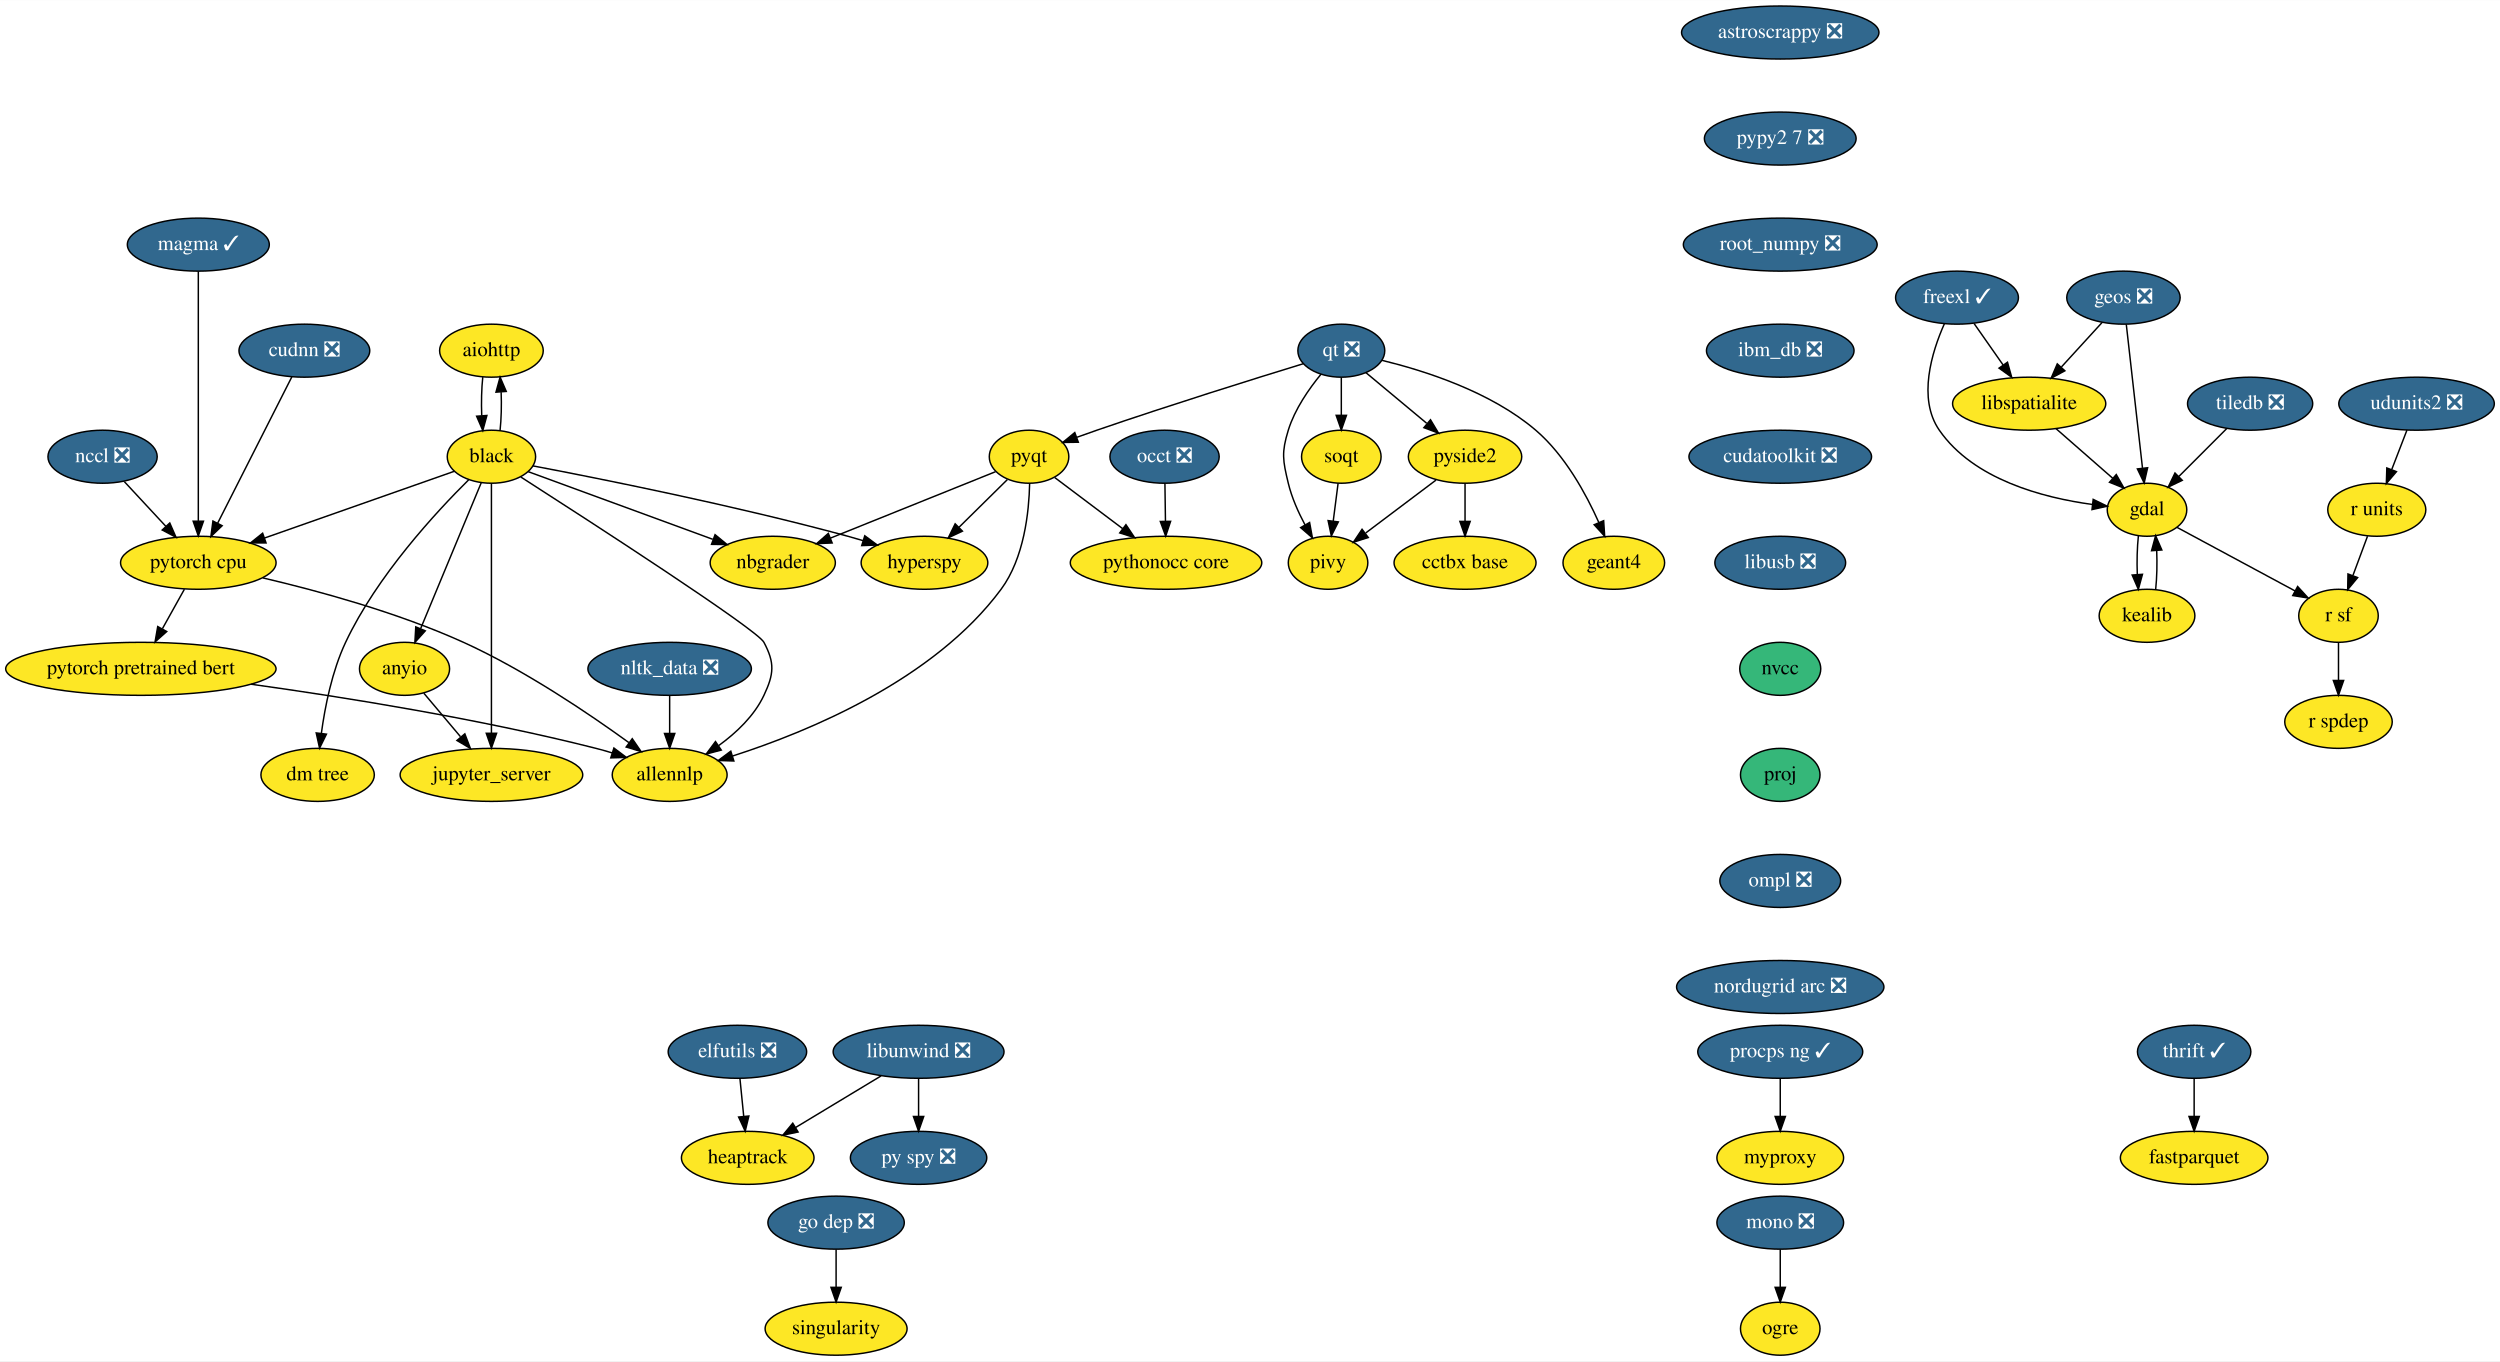
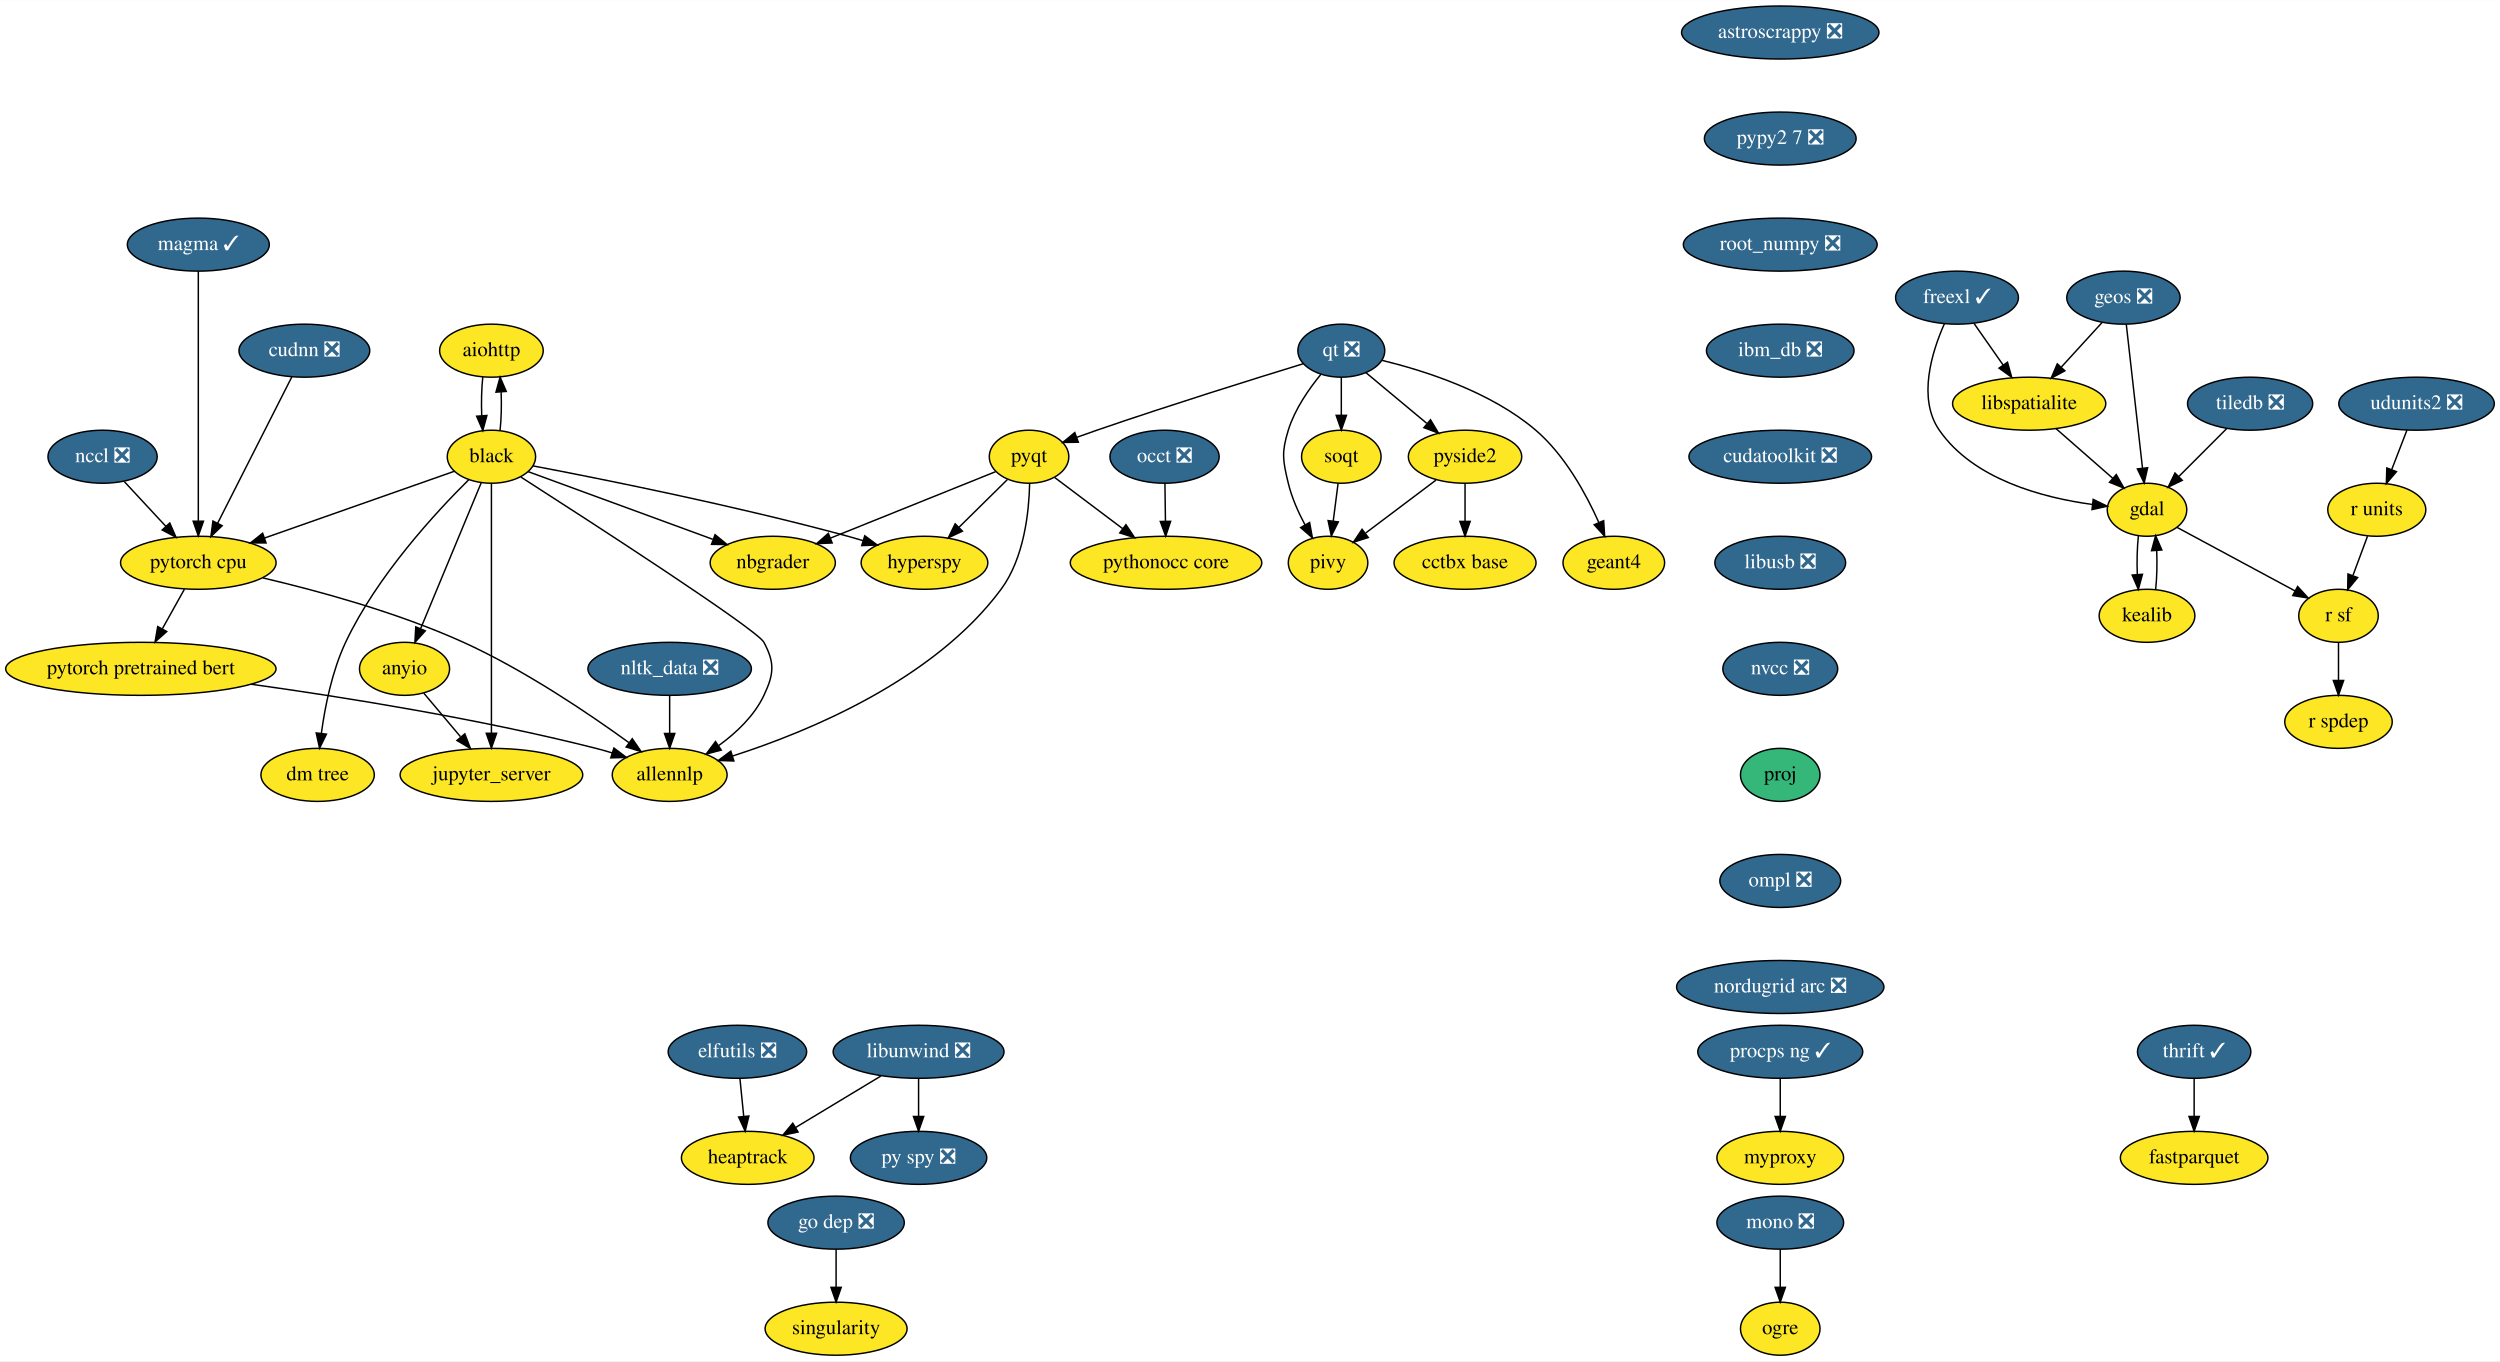
<svg xmlns="http://www.w3.org/2000/svg" xmlns:xlink="http://www.w3.org/1999/xlink" width="1697pt" height="924pt" viewBox="0.00 0.00 1697.29 924.00">
  <g id="graph0" class="graph" transform="scale(1 1) rotate(0) translate(4 920)">
    <polygon fill="white" stroke="transparent" points="-4,4 -4,-920 1693.29,-920 1693.29,4 -4,4" />
    <g id="node1" class="node">
      <g id="a_node1">
        <a xlink:href="https://github.com/conda-forge/aiohttp-feedstock" xlink:title="aiohttp">
          <ellipse fill="#fde725" stroke="black" cx="329.64" cy="-682" rx="35.19" ry="18" />
          <text text-anchor="middle" x="329.64" y="-678.3" font-family="Times,serif" font-size="14.00">aiohttp</text>
        </a>
      </g>
    </g>
    <g id="node2" class="node">
      <g id="a_node2">
        <a xlink:href="https://github.com/conda-forge/black-feedstock" xlink:title="black">
          <ellipse fill="#fde725" stroke="black" cx="329.64" cy="-610" rx="30" ry="18" />
          <text text-anchor="middle" x="329.64" y="-606.3" font-family="Times,serif" font-size="14.00">black</text>
        </a>
      </g>
    </g>
    <g id="edge1" class="edge">
      <path fill="none" stroke="black" d="M323.76,-664.05C322.93,-656.23 322.7,-646.75 323.05,-637.98" />
      <polygon fill="black" stroke="black" points="326.56,-638.01 323.78,-627.79 319.58,-637.51 326.56,-638.01" />
    </g>
    <g id="edge2" class="edge">
      <path fill="none" stroke="black" d="M335.5,-627.79C336.34,-635.59 336.59,-645.07 336.24,-653.85" />
      <polygon fill="black" stroke="black" points="332.73,-653.83 335.52,-664.05 339.71,-654.33 332.73,-653.83" />
    </g>
    <g id="node3" class="node">
      <g id="a_node3">
        <a xlink:href="https://github.com/conda-forge/hyperspy-feedstock" xlink:title="hyperspy">
          <ellipse fill="#fde725" stroke="black" cx="623.64" cy="-538" rx="43" ry="18" />
          <text text-anchor="middle" x="623.64" y="-534.3" font-family="Times,serif" font-size="14.00">hyperspy</text>
        </a>
      </g>
    </g>
    <g id="edge3" class="edge">
      <path fill="none" stroke="black" d="M357.81,-603.78C403.17,-595.17 495.08,-576.84 571.64,-556 575,-555.09 578.46,-554.09 581.92,-553.04" />
      <polygon fill="black" stroke="black" points="583.11,-556.34 591.62,-550.03 581.03,-549.66 583.11,-556.34" />
    </g>
    <g id="node4" class="node">
      <g id="a_node4">
        <a xlink:href="https://github.com/conda-forge/nbgrader-feedstock" xlink:title="nbgrader">
          <ellipse fill="#fde725" stroke="black" cx="520.64" cy="-538" rx="42.49" ry="18" />
          <text text-anchor="middle" x="520.64" y="-534.3" font-family="Times,serif" font-size="14.00">nbgrader</text>
        </a>
      </g>
    </g>
    <g id="edge4" class="edge">
      <path fill="none" stroke="black" d="M354.61,-599.85C386.45,-588.18 441.92,-567.85 479.91,-553.93" />
      <polygon fill="black" stroke="black" points="481.47,-557.08 489.65,-550.36 479.06,-550.51 481.47,-557.08" />
    </g>
    <g id="node5" class="node">
      <g id="a_node5">
        <a xlink:href="https://github.com/conda-forge/allennlp-feedstock" xlink:title="allennlp">
          <ellipse fill="#fde725" stroke="black" cx="450.64" cy="-394" rx="39" ry="18" />
          <text text-anchor="middle" x="450.64" y="-390.3" font-family="Times,serif" font-size="14.00">allennlp</text>
        </a>
      </g>
    </g>
    <g id="edge5" class="edge">
      <path fill="none" stroke="black" d="M349.55,-596.26C396.4,-566.2 510.03,-492.69 514.64,-484 522.15,-469.87 521.45,-462.48 514.64,-448 508.12,-434.13 495.99,-422.65 484.03,-413.96" />
      <polygon fill="black" stroke="black" points="485.68,-410.84 475.44,-408.13 481.75,-416.64 485.68,-410.84" />
    </g>
    <g id="node6" class="node">
      <g id="a_node6">
        <a xlink:href="https://github.com/conda-forge/jupyter_server-feedstock" xlink:title="jupyter_server">
          <ellipse fill="#fde725" stroke="black" cx="329.64" cy="-394" rx="61.99" ry="18" />
          <text text-anchor="middle" x="329.64" y="-390.3" font-family="Times,serif" font-size="14.00">jupyter_server</text>
        </a>
      </g>
    </g>
    <g id="edge6" class="edge">
      <path fill="none" stroke="black" d="M329.64,-591.85C329.64,-554.83 329.64,-467.18 329.64,-422.39" />
      <polygon fill="black" stroke="black" points="333.14,-422.23 329.64,-412.23 326.14,-422.23 333.14,-422.23" />
    </g>
    <g id="node7" class="node">
      <g id="a_node7">
        <a xlink:href="https://github.com/conda-forge/pytorch-cpu-feedstock" xlink:title="pytorch cpu">
          <ellipse fill="#fde725" stroke="black" cx="130.64" cy="-538" rx="52.79" ry="18" />
          <text text-anchor="middle" x="130.64" y="-534.3" font-family="Times,serif" font-size="14.00">pytorch cpu</text>
        </a>
      </g>
    </g>
    <g id="edge7" class="edge">
      <path fill="none" stroke="black" d="M304.44,-600.13C272.07,-588.75 215.33,-568.79 175.51,-554.78" />
      <polygon fill="black" stroke="black" points="176.63,-551.47 166.03,-551.45 174.3,-558.07 176.63,-551.47" />
    </g>
    <g id="node8" class="node">
      <g id="a_node8">
        <a xlink:href="https://github.com/conda-forge/anyio-feedstock" xlink:title="anyio">
          <ellipse fill="#fde725" stroke="black" cx="270.64" cy="-466" rx="30.59" ry="18" />
          <text text-anchor="middle" x="270.64" y="-462.3" font-family="Times,serif" font-size="14.00">anyio</text>
        </a>
      </g>
    </g>
    <g id="edge8" class="edge">
      <path fill="none" stroke="black" d="M322.76,-592.43C312.64,-568.09 293.66,-522.4 281.61,-493.4" />
      <polygon fill="black" stroke="black" points="284.73,-491.79 277.66,-483.9 278.27,-494.48 284.73,-491.79" />
    </g>
    <g id="node9" class="node">
      <g id="a_node9">
        <a xlink:href="https://github.com/conda-forge/dm-tree-feedstock" xlink:title="dm tree">
          <ellipse fill="#fde725" stroke="black" cx="211.64" cy="-394" rx="38.5" ry="18" />
          <text text-anchor="middle" x="211.64" y="-390.3" font-family="Times,serif" font-size="14.00">dm tree</text>
        </a>
      </g>
    </g>
    <g id="edge9" class="edge">
      <path fill="none" stroke="black" d="M314.26,-594.41C292.19,-572.57 251.87,-529.08 230.64,-484 221.41,-464.4 216.62,-440.27 214.16,-422.08" />
      <polygon fill="black" stroke="black" points="217.63,-421.65 212.96,-412.14 210.68,-422.49 217.63,-421.65" />
    </g>
    <g id="edge43" class="edge">
      <path fill="none" stroke="black" d="M174.41,-527.74C211.64,-519.03 266,-504.27 310.64,-484 352.05,-465.19 395.64,-435.72 422.97,-415.9" />
      <polygon fill="black" stroke="black" points="425.25,-418.57 431.25,-409.83 421.11,-412.92 425.25,-418.57" />
    </g>
    <g id="node42" class="node">
      <g id="a_node42">
        <a xlink:href="https://github.com/conda-forge/pytorch-pretrained-bert-feedstock" xlink:title="pytorch pretrained bert">
          <ellipse fill="#fde725" stroke="black" cx="91.64" cy="-466" rx="91.78" ry="18" />
          <text text-anchor="middle" x="91.64" y="-462.3" font-family="Times,serif" font-size="14.00">pytorch pretrained bert</text>
        </a>
      </g>
    </g>
    <g id="edge44" class="edge">
      <path fill="none" stroke="black" d="M121.2,-520.05C116.72,-512.01 111.26,-502.2 106.25,-493.23" />
      <polygon fill="black" stroke="black" points="109.19,-491.31 101.27,-484.28 103.08,-494.71 109.19,-491.31" />
    </g>
    <g id="edge45" class="edge">
      <path fill="none" stroke="black" d="M283.74,-449.46C291.06,-440.78 300.35,-429.75 308.66,-419.89" />
      <polygon fill="black" stroke="black" points="311.58,-421.86 315.35,-411.96 306.22,-417.35 311.58,-421.86" />
    </g>
    <g id="node10" class="node">
      <g id="a_node10">
        <a xlink:href="https://github.com/conda-forge/astroscrappy-feedstock/pull/11" xlink:title="astroscrappy ❎">
          <ellipse fill="#31688e" stroke="black" cx="1204.64" cy="-898" rx="67" ry="18" />
          <text text-anchor="middle" x="1204.64" y="-894.3" font-family="Times,serif" font-size="14.00" fill="white">astroscrappy ❎</text>
        </a>
      </g>
    </g>
    <g id="node11" class="node">
      <g id="a_node11">
        <a xlink:href="https://github.com/conda-forge/pypy2.7-feedstock/pull/3" xlink:title="pypy2 7 ❎">
          <ellipse fill="#31688e" stroke="black" cx="1204.64" cy="-826" rx="51.5" ry="18" />
          <text text-anchor="middle" x="1204.64" y="-822.3" font-family="Times,serif" font-size="14.00" fill="white">pypy2 7 ❎</text>
        </a>
      </g>
    </g>
    <g id="node39" class="node">
      <g id="a_node39">
        <a xlink:href="https://github.com/conda-forge/root_numpy-feedstock/pull/19" xlink:title="root_numpy ❎">
          <ellipse fill="#31688e" stroke="black" cx="1204.64" cy="-754" rx="65.79" ry="18" />
          <text text-anchor="middle" x="1204.64" y="-750.3" font-family="Times,serif" font-size="14.00" fill="white">root_numpy ❎</text>
        </a>
      </g>
    </g>
    <g id="node12" class="node">
      <g id="a_node12">
        <a xlink:href="https://github.com/conda-forge/elfutils-feedstock/pull/20" xlink:title="elfutils ❎">
          <ellipse fill="#31688e" stroke="black" cx="496.64" cy="-206" rx="47" ry="18" />
          <text text-anchor="middle" x="496.64" y="-202.3" font-family="Times,serif" font-size="14.00" fill="white">elfutils ❎</text>
        </a>
      </g>
    </g>
    <g id="node13" class="node">
      <g id="a_node13">
        <a xlink:href="https://github.com/conda-forge/heaptrack-feedstock" xlink:title="heaptrack">
          <ellipse fill="#fde725" stroke="black" cx="503.64" cy="-134" rx="45" ry="18" />
          <text text-anchor="middle" x="503.64" y="-130.3" font-family="Times,serif" font-size="14.00">heaptrack</text>
        </a>
      </g>
    </g>
    <g id="edge11" class="edge">
      <path fill="none" stroke="black" d="M498.37,-187.7C499.14,-179.98 500.07,-170.71 500.93,-162.11" />
      <polygon fill="black" stroke="black" points="504.42,-162.4 501.93,-152.1 497.45,-161.71 504.42,-162.4" />
    </g>
    <g id="node14" class="node">
      <g id="a_node14">
        <a xlink:href="https://github.com/conda-forge/fastparquet-feedstock" xlink:title="fastparquet">
          <ellipse fill="#fde725" stroke="black" cx="1485.64" cy="-134" rx="50.09" ry="18" />
          <text text-anchor="middle" x="1485.64" y="-130.3" font-family="Times,serif" font-size="14.00">fastparquet</text>
        </a>
      </g>
    </g>
    <g id="node15" class="node">
      <g id="a_node15">
        <a xlink:href="https://github.com/conda-forge/freexl-feedstock/pull/23" xlink:title="freexl ✓">
          <ellipse fill="#31688e" stroke="black" cx="1324.64" cy="-718" rx="41.69" ry="18" />
          <text text-anchor="middle" x="1324.64" y="-714.3" font-family="Times,serif" font-size="14.00" fill="white">freexl ✓</text>
        </a>
      </g>
    </g>
    <g id="node16" class="node">
      <g id="a_node16">
        <a xlink:href="https://github.com/conda-forge/gdal-feedstock" xlink:title="gdal">
          <ellipse fill="#fde725" stroke="black" cx="1453.64" cy="-574" rx="27" ry="18" />
          <text text-anchor="middle" x="1453.64" y="-570.3" font-family="Times,serif" font-size="14.00">gdal</text>
        </a>
      </g>
    </g>
    <g id="edge12" class="edge">
      <path fill="none" stroke="black" d="M1316.08,-700.31C1307.56,-681.13 1297.73,-649.53 1312.64,-628 1335.81,-594.53 1382.94,-582.17 1416.31,-577.62" />
      <polygon fill="black" stroke="black" points="1417.1,-581.05 1426.62,-576.4 1416.28,-574.1 1417.1,-581.05" />
    </g>
    <g id="node17" class="node">
      <g id="a_node17">
        <a xlink:href="https://github.com/conda-forge/libspatialite-feedstock" xlink:title="libspatialite">
          <ellipse fill="#fde725" stroke="black" cx="1373.64" cy="-646" rx="52" ry="18" />
          <text text-anchor="middle" x="1373.64" y="-642.3" font-family="Times,serif" font-size="14.00">libspatialite</text>
        </a>
      </g>
    </g>
    <g id="edge13" class="edge">
      <path fill="none" stroke="black" d="M1336.25,-700.41C1342.15,-691.99 1349.43,-681.58 1356,-672.2" />
      <polygon fill="black" stroke="black" points="1358.91,-674.16 1361.77,-663.96 1353.17,-670.14 1358.91,-674.16" />
    </g>
    <g id="node18" class="node">
      <g id="a_node18">
        <a xlink:href="https://github.com/conda-forge/kealib-feedstock" xlink:title="kealib">
          <ellipse fill="#fde725" stroke="black" cx="1453.64" cy="-502" rx="32.5" ry="18" />
          <text text-anchor="middle" x="1453.64" y="-498.3" font-family="Times,serif" font-size="14.00">kealib</text>
        </a>
      </g>
    </g>
    <g id="edge14" class="edge">
      <path fill="none" stroke="black" d="M1447.8,-556.41C1446.94,-548.51 1446.69,-538.85 1447.05,-529.94" />
      <polygon fill="black" stroke="black" points="1450.55,-530.18 1447.76,-519.96 1443.56,-529.68 1450.55,-530.18" />
    </g>
    <g id="node19" class="node">
      <g id="a_node19">
        <a xlink:href="https://github.com/conda-forge/r-sf-feedstock" xlink:title="r sf">
          <ellipse fill="#fde725" stroke="black" cx="1583.64" cy="-502" rx="27" ry="18" />
          <text text-anchor="middle" x="1583.64" y="-498.3" font-family="Times,serif" font-size="14.00">r sf</text>
        </a>
      </g>
    </g>
    <g id="edge15" class="edge">
      <path fill="none" stroke="black" d="M1473.95,-562.06C1495.48,-550.47 1529.69,-532.05 1554.18,-518.86" />
      <polygon fill="black" stroke="black" points="1555.9,-521.91 1563.04,-514.09 1552.58,-515.75 1555.9,-521.91" />
    </g>
    <g id="edge16" class="edge">
      <path fill="none" stroke="black" d="M1391.8,-629.12C1403.22,-619.12 1418.06,-606.13 1430.35,-595.38" />
      <polygon fill="black" stroke="black" points="1432.77,-597.91 1437.99,-588.7 1428.16,-592.65 1432.77,-597.91" />
    </g>
    <g id="edge17" class="edge">
      <path fill="none" stroke="black" d="M1459.52,-519.96C1460.36,-527.83 1460.59,-537.37 1460.22,-546.19" />
      <polygon fill="black" stroke="black" points="1456.72,-546.18 1459.48,-556.41 1463.7,-546.69 1456.72,-546.18" />
    </g>
    <g id="node20" class="node">
      <g id="a_node20">
        <a xlink:href="https://github.com/conda-forge/r-spdep-feedstock" xlink:title="r spdep">
          <ellipse fill="#fde725" stroke="black" cx="1583.64" cy="-430" rx="36.5" ry="18" />
          <text text-anchor="middle" x="1583.64" y="-426.3" font-family="Times,serif" font-size="14.00">r spdep</text>
        </a>
      </g>
    </g>
    <g id="edge18" class="edge">
      <path fill="none" stroke="black" d="M1583.64,-483.7C1583.64,-475.98 1583.64,-466.71 1583.64,-458.11" />
      <polygon fill="black" stroke="black" points="1587.14,-458.1 1583.64,-448.1 1580.14,-458.1 1587.14,-458.1" />
    </g>
    <g id="node21" class="node">
      <g id="a_node21">
        <a xlink:href="https://github.com/conda-forge/geos-feedstock/pull/47" xlink:title="geos ❎">
          <ellipse fill="#31688e" stroke="black" cx="1437.64" cy="-718" rx="38.5" ry="18" />
          <text text-anchor="middle" x="1437.64" y="-714.3" font-family="Times,serif" font-size="14.00" fill="white">geos ❎</text>
        </a>
      </g>
    </g>
    <g id="edge19" class="edge">
      <path fill="none" stroke="black" d="M1439.57,-699.87C1442.3,-675.67 1447.31,-631.21 1450.56,-602.39" />
      <polygon fill="black" stroke="black" points="1454.06,-602.52 1451.71,-592.19 1447.11,-601.73 1454.06,-602.52" />
    </g>
    <g id="edge20" class="edge">
      <path fill="none" stroke="black" d="M1423.12,-701.12C1414.97,-692.2 1404.64,-680.91 1395.53,-670.94" />
      <polygon fill="black" stroke="black" points="1397.88,-668.33 1388.55,-663.31 1392.72,-673.05 1397.88,-668.33" />
    </g>
    <g id="node22" class="node">
      <g id="a_node22">
        <a xlink:href="https://github.com/conda-forge/libunwind-feedstock/pull/14" xlink:title="libunwind ❎">
          <ellipse fill="#31688e" stroke="black" cx="619.64" cy="-206" rx="58" ry="18" />
          <text text-anchor="middle" x="619.64" y="-202.3" font-family="Times,serif" font-size="14.00" fill="white">libunwind ❎</text>
        </a>
      </g>
    </g>
    <g id="edge21" class="edge">
      <path fill="none" stroke="black" d="M594.19,-189.64C577.11,-179.33 554.46,-165.67 536.09,-154.58" />
      <polygon fill="black" stroke="black" points="537.83,-151.54 527.46,-149.37 534.21,-157.53 537.83,-151.54" />
    </g>
    <g id="node23" class="node">
      <g id="a_node23">
        <a xlink:href="https://github.com/conda-forge/py-spy-feedstock/pull/11" xlink:title="py spy ❎">
          <ellipse fill="#31688e" stroke="black" cx="619.64" cy="-134" rx="46.29" ry="18" />
          <text text-anchor="middle" x="619.64" y="-130.3" font-family="Times,serif" font-size="14.00" fill="white">py spy ❎</text>
        </a>
      </g>
    </g>
    <g id="edge22" class="edge">
      <path fill="none" stroke="black" d="M619.64,-187.7C619.64,-179.98 619.64,-170.71 619.64,-162.11" />
      <polygon fill="black" stroke="black" points="623.14,-162.1 619.64,-152.1 616.14,-162.1 623.14,-162.1" />
    </g>
    <g id="node24" class="node">
      <g id="a_node24">
        <a xlink:href="https://github.com/conda-forge/mono-feedstock/pull/18" xlink:title="mono ❎">
          <ellipse fill="#31688e" stroke="black" cx="1204.64" cy="-90" rx="43" ry="18" />
          <text text-anchor="middle" x="1204.64" y="-86.3" font-family="Times,serif" font-size="14.00" fill="white">mono ❎</text>
        </a>
      </g>
    </g>
    <g id="node25" class="node">
      <g id="a_node25">
        <a xlink:href="https://github.com/conda-forge/ogre-feedstock" xlink:title="ogre">
          <ellipse fill="#fde725" stroke="black" cx="1204.64" cy="-18" rx="27" ry="18" />
          <text text-anchor="middle" x="1204.64" y="-14.3" font-family="Times,serif" font-size="14.00">ogre</text>
        </a>
      </g>
    </g>
    <g id="edge23" class="edge">
      <path fill="none" stroke="black" d="M1204.64,-71.7C1204.64,-63.98 1204.64,-54.71 1204.64,-46.11" />
      <polygon fill="black" stroke="black" points="1208.14,-46.1 1204.64,-36.1 1201.14,-46.1 1208.14,-46.1" />
    </g>
    <g id="node26" class="node">
      <g id="a_node26">
        <a xlink:href="https://github.com/conda-forge/nltk_data-feedstock/pull/5" xlink:title="nltk_data ❎">
          <ellipse fill="#31688e" stroke="black" cx="450.64" cy="-466" rx="55.49" ry="18" />
          <text text-anchor="middle" x="450.64" y="-462.3" font-family="Times,serif" font-size="14.00" fill="white">nltk_data ❎</text>
        </a>
      </g>
    </g>
    <g id="edge24" class="edge">
      <path fill="none" stroke="black" d="M450.64,-447.7C450.64,-439.98 450.64,-430.71 450.64,-422.11" />
      <polygon fill="black" stroke="black" points="454.14,-422.1 450.64,-412.1 447.14,-422.1 454.14,-422.1" />
    </g>
    <g id="node27" class="node">
      <g id="a_node27">
        <a xlink:href="https://github.com/conda-forge/pyqt-feedstock" xlink:title="pyqt">
          <ellipse fill="#fde725" stroke="black" cx="694.64" cy="-610" rx="27" ry="18" />
          <text text-anchor="middle" x="694.64" y="-606.3" font-family="Times,serif" font-size="14.00">pyqt</text>
        </a>
      </g>
    </g>
    <g id="edge25" class="edge">
      <path fill="none" stroke="black" d="M679.93,-594.5C670.43,-585.13 657.85,-572.73 647,-562.03" />
      <polygon fill="black" stroke="black" points="649.4,-559.48 639.82,-554.95 644.48,-564.46 649.4,-559.48" />
    </g>
    <g id="edge26" class="edge">
      <path fill="none" stroke="black" d="M671.89,-599.85C643.43,-588.4 594.25,-568.61 559.71,-554.72" />
      <polygon fill="black" stroke="black" points="560.97,-551.45 550.39,-550.97 558.36,-557.95 560.97,-551.45" />
    </g>
    <g id="edge27" class="edge">
      <path fill="none" stroke="black" d="M695.04,-591.9C694.64,-572.62 691.34,-541.21 675.64,-520 630.17,-458.54 544.98,-423.4 493.47,-406.85" />
      <polygon fill="black" stroke="black" points="494.23,-403.42 483.64,-403.78 492.14,-410.1 494.23,-403.42" />
    </g>
    <g id="node28" class="node">
      <g id="a_node28">
        <a xlink:href="https://github.com/conda-forge/pythonocc-core-feedstock" xlink:title="pythonocc core">
          <ellipse fill="#fde725" stroke="black" cx="787.64" cy="-538" rx="65" ry="18" />
          <text text-anchor="middle" x="787.64" y="-534.3" font-family="Times,serif" font-size="14.00">pythonocc core</text>
        </a>
      </g>
    </g>
    <g id="edge28" class="edge">
      <path fill="none" stroke="black" d="M712.13,-595.83C725.1,-586.08 743.07,-572.55 758.23,-561.14" />
      <polygon fill="black" stroke="black" points="760.42,-563.87 766.31,-555.06 756.21,-558.27 760.42,-563.87" />
    </g>
    <g id="node29" class="node">
      <g id="a_node29">
        <a xlink:href="https://github.com/conda-forge/qt-feedstock/pull/168" xlink:title="qt ❎">
          <ellipse fill="#31688e" stroke="black" cx="906.64" cy="-682" rx="29.5" ry="18" />
          <text text-anchor="middle" x="906.64" y="-678.3" font-family="Times,serif" font-size="14.00" fill="white">qt ❎</text>
        </a>
      </g>
    </g>
    <g id="edge29" class="edge">
      <path fill="none" stroke="black" d="M880.93,-673.18C848.2,-663.14 789.99,-644.99 740.64,-628 736.27,-626.49 731.68,-624.86 727.16,-623.22" />
      <polygon fill="black" stroke="black" points="728.09,-619.84 717.5,-619.68 725.68,-626.41 728.09,-619.84" />
    </g>
    <g id="node30" class="node">
      <g id="a_node30">
        <a xlink:href="https://github.com/conda-forge/pivy-feedstock" xlink:title="pivy">
          <ellipse fill="#fde725" stroke="black" cx="897.64" cy="-538" rx="27" ry="18" />
          <text text-anchor="middle" x="897.64" y="-534.3" font-family="Times,serif" font-size="14.00">pivy</text>
        </a>
      </g>
    </g>
    <g id="edge30" class="edge">
      <path fill="none" stroke="black" d="M892.89,-666.07C884.68,-656.1 875.02,-642.25 870.64,-628 865.94,-612.71 866.91,-607.56 870.64,-592 872.98,-582.27 877.42,-572.3 882.03,-563.68" />
      <polygon fill="black" stroke="black" points="885.11,-565.35 887.01,-554.93 879.02,-561.89 885.11,-565.35" />
    </g>
    <g id="node31" class="node">
      <g id="a_node31">
        <a xlink:href="https://github.com/conda-forge/pyside2-feedstock" xlink:title="pyside2">
          <ellipse fill="#fde725" stroke="black" cx="990.64" cy="-610" rx="38.5" ry="18" />
          <text text-anchor="middle" x="990.64" y="-606.3" font-family="Times,serif" font-size="14.00">pyside2</text>
        </a>
      </g>
    </g>
    <g id="edge31" class="edge">
      <path fill="none" stroke="black" d="M923.24,-667.17C935.04,-657.34 951.12,-643.93 964.62,-632.69" />
      <polygon fill="black" stroke="black" points="967.19,-635.1 972.63,-626.01 962.7,-629.73 967.19,-635.1" />
    </g>
    <g id="node32" class="node">
      <g id="a_node32">
        <a xlink:href="https://github.com/conda-forge/soqt-feedstock" xlink:title="soqt">
          <ellipse fill="#fde725" stroke="black" cx="906.64" cy="-610" rx="27" ry="18" />
          <text text-anchor="middle" x="906.64" y="-606.3" font-family="Times,serif" font-size="14.00">soqt</text>
        </a>
      </g>
    </g>
    <g id="edge32" class="edge">
      <path fill="none" stroke="black" d="M906.64,-663.7C906.64,-655.98 906.64,-646.71 906.64,-638.11" />
      <polygon fill="black" stroke="black" points="910.14,-638.1 906.64,-628.1 903.14,-638.1 910.14,-638.1" />
    </g>
    <g id="node33" class="node">
      <g id="a_node33">
        <a xlink:href="https://github.com/conda-forge/geant4-feedstock" xlink:title="geant4">
          <ellipse fill="#fde725" stroke="black" cx="1091.64" cy="-538" rx="34.5" ry="18" />
          <text text-anchor="middle" x="1091.64" y="-534.3" font-family="Times,serif" font-size="14.00">geant4</text>
        </a>
      </g>
    </g>
    <g id="edge33" class="edge">
      <path fill="none" stroke="black" d="M934.14,-675.46C962.91,-668.5 1008.06,-654.17 1038.64,-628 1058.4,-611.1 1072.74,-584.9 1081.49,-565.3" />
      <polygon fill="black" stroke="black" points="1084.75,-566.58 1085.44,-556 1078.31,-563.84 1084.75,-566.58" />
    </g>
    <g id="edge34" class="edge">
      <path fill="none" stroke="black" d="M970.92,-594.15C957.01,-583.69 938.26,-569.57 923.21,-558.24" />
      <polygon fill="black" stroke="black" points="924.93,-555.16 914.84,-551.94 920.72,-560.75 924.93,-555.16" />
    </g>
    <g id="node34" class="node">
      <g id="a_node34">
        <a xlink:href="https://github.com/conda-forge/cctbx-base-feedstock" xlink:title="cctbx base">
          <ellipse fill="#fde725" stroke="black" cx="990.64" cy="-538" rx="48.19" ry="18" />
          <text text-anchor="middle" x="990.64" y="-534.3" font-family="Times,serif" font-size="14.00">cctbx base</text>
        </a>
      </g>
    </g>
    <g id="edge35" class="edge">
      <path fill="none" stroke="black" d="M990.64,-591.7C990.64,-583.98 990.64,-574.71 990.64,-566.11" />
      <polygon fill="black" stroke="black" points="994.14,-566.1 990.64,-556.1 987.14,-566.1 994.14,-566.1" />
    </g>
    <g id="edge36" class="edge">
      <path fill="none" stroke="black" d="M904.46,-592.05C903.47,-584.35 902.27,-575.03 901.16,-566.36" />
      <polygon fill="black" stroke="black" points="904.61,-565.75 899.86,-556.28 897.67,-566.64 904.61,-565.75" />
    </g>
    <g id="node35" class="node">
      <g id="a_node35">
        <a xlink:href="https://github.com/conda-forge/r-units-feedstock" xlink:title="r units">
          <ellipse fill="#fde725" stroke="black" cx="1609.64" cy="-574" rx="33.29" ry="18" />
          <text text-anchor="middle" x="1609.64" y="-570.3" font-family="Times,serif" font-size="14.00">r units</text>
        </a>
      </g>
    </g>
    <g id="edge37" class="edge">
      <path fill="none" stroke="black" d="M1603.35,-556.05C1600.38,-548.06 1596.76,-538.33 1593.45,-529.4" />
      <polygon fill="black" stroke="black" points="1596.64,-527.94 1589.88,-519.79 1590.08,-530.38 1596.64,-527.94" />
    </g>
    <g id="node36" class="node">
      <g id="a_node36">
        <a xlink:href="https://github.com/conda-forge/singularity-feedstock" xlink:title="singularity">
          <ellipse fill="#fde725" stroke="black" cx="563.64" cy="-18" rx="48.19" ry="18" />
          <text text-anchor="middle" x="563.64" y="-14.3" font-family="Times,serif" font-size="14.00">singularity</text>
        </a>
      </g>
    </g>
    <g id="node37" class="node">
      <g id="a_node37">
        <a xlink:href="https://github.com/conda-forge/thrift-feedstock/pull/17" xlink:title="thrift ✓">
          <ellipse fill="#31688e" stroke="black" cx="1485.64" cy="-206" rx="38.5" ry="18" />
          <text text-anchor="middle" x="1485.64" y="-202.3" font-family="Times,serif" font-size="14.00" fill="white">thrift ✓</text>
        </a>
      </g>
    </g>
    <g id="edge38" class="edge">
      <path fill="none" stroke="black" d="M1485.64,-187.7C1485.64,-179.98 1485.64,-170.71 1485.64,-162.11" />
      <polygon fill="black" stroke="black" points="1489.14,-162.1 1485.64,-152.1 1482.14,-162.1 1489.14,-162.1" />
    </g>
    <g id="node38" class="node">
      <g id="a_node38">
        <a xlink:href="https://github.com/conda-forge/udunits2-feedstock/pull/39" xlink:title="udunits2 ❎">
          <ellipse fill="#31688e" stroke="black" cx="1636.64" cy="-646" rx="52.79" ry="18" />
          <text text-anchor="middle" x="1636.64" y="-642.3" font-family="Times,serif" font-size="14.00" fill="white">udunits2 ❎</text>
        </a>
      </g>
    </g>
    <g id="edge39" class="edge">
      <path fill="none" stroke="black" d="M1630.11,-628.05C1627.02,-620.06 1623.27,-610.33 1619.82,-601.4" />
      <polygon fill="black" stroke="black" points="1622.98,-599.86 1616.12,-591.79 1616.45,-602.38 1622.98,-599.86" />
    </g>
    <g id="node43" class="node">
      <g id="a_node43">
        <a xlink:href="https://github.com/conda-forge/ibm_db-feedstock/pull/10" xlink:title="ibm_db ❎">
          <ellipse fill="#31688e" stroke="black" cx="1204.64" cy="-682" rx="50.09" ry="18" />
          <text text-anchor="middle" x="1204.64" y="-678.3" font-family="Times,serif" font-size="14.00" fill="white">ibm_db ❎</text>
        </a>
      </g>
    </g>
    <g id="node40" class="node">
      <g id="a_node40">
        <a xlink:href="https://github.com/conda-forge/tiledb-feedstock/pull/95" xlink:title="tiledb ❎">
          <ellipse fill="#31688e" stroke="black" cx="1523.64" cy="-646" rx="42.49" ry="18" />
          <text text-anchor="middle" x="1523.64" y="-642.3" font-family="Times,serif" font-size="14.00" fill="white">tiledb ❎</text>
        </a>
      </g>
    </g>
    <g id="edge41" class="edge">
      <path fill="none" stroke="black" d="M1507.76,-629.12C1498.15,-619.51 1485.77,-607.13 1475.28,-596.63" />
      <polygon fill="black" stroke="black" points="1477.58,-593.99 1468.03,-589.39 1472.63,-598.94 1477.58,-593.99" />
    </g>
    <g id="node41" class="node">
      <g id="a_node41">
        <a xlink:href="https://github.com/conda-forge/occt-feedstock/pull/59" xlink:title="occt ❎">
          <ellipse fill="#31688e" stroke="black" cx="786.64" cy="-610" rx="37.09" ry="18" />
          <text text-anchor="middle" x="786.64" y="-606.3" font-family="Times,serif" font-size="14.00" fill="white">occt ❎</text>
        </a>
      </g>
    </g>
    <g id="edge42" class="edge">
      <path fill="none" stroke="black" d="M786.89,-591.7C787,-583.98 787.13,-574.71 787.25,-566.11" />
      <polygon fill="black" stroke="black" points="790.75,-566.15 787.4,-556.1 783.75,-566.05 790.75,-566.15" />
    </g>
    <g id="edge47" class="edge">
      <path fill="none" stroke="black" d="M166.32,-455.56C229.33,-446.8 321.64,-432.07 400.64,-412 404.23,-411.09 407.93,-410.04 411.62,-408.92" />
      <polygon fill="black" stroke="black" points="412.8,-412.22 421.26,-405.85 410.67,-405.55 412.8,-412.22" />
    </g>
    <g id="node47" class="node">
      <g id="a_node47">
        <a xlink:href="https://github.com/conda-forge/cudatoolkit-feedstock/pull/4" xlink:title="cudatoolkit ❎">
          <ellipse fill="#31688e" stroke="black" cx="1204.64" cy="-610" rx="61.99" ry="18" />
          <text text-anchor="middle" x="1204.64" y="-606.3" font-family="Times,serif" font-size="14.00" fill="white">cudatoolkit ❎</text>
        </a>
      </g>
    </g>
    <g id="node44" class="node">
      <g id="a_node44">
        <a xlink:href="https://github.com/conda-forge/go-dep-feedstock/pull/12" xlink:title="go dep ❎">
          <ellipse fill="#31688e" stroke="black" cx="563.64" cy="-90" rx="46.29" ry="18" />
          <text text-anchor="middle" x="563.64" y="-86.3" font-family="Times,serif" font-size="14.00" fill="white">go dep ❎</text>
        </a>
      </g>
    </g>
    <g id="edge48" class="edge">
      <path fill="none" stroke="black" d="M563.64,-71.7C563.64,-63.98 563.64,-54.71 563.64,-46.11" />
      <polygon fill="black" stroke="black" points="567.14,-46.1 563.64,-36.1 560.14,-46.1 567.14,-46.1" />
    </g>
    <g id="node45" class="node">
      <g id="a_node45">
        <a xlink:href="https://github.com/conda-forge/procps-ng-feedstock/pull/3" xlink:title="procps ng ✓">
          <ellipse fill="#31688e" stroke="black" cx="1204.64" cy="-206" rx="56" ry="18" />
          <text text-anchor="middle" x="1204.64" y="-202.3" font-family="Times,serif" font-size="14.00" fill="white">procps ng ✓</text>
        </a>
      </g>
    </g>
    <g id="node46" class="node">
      <g id="a_node46">
        <a xlink:href="https://github.com/conda-forge/myproxy-feedstock" xlink:title="myproxy">
          <ellipse fill="#fde725" stroke="black" cx="1204.64" cy="-134" rx="43" ry="18" />
          <text text-anchor="middle" x="1204.64" y="-130.3" font-family="Times,serif" font-size="14.00">myproxy</text>
        </a>
      </g>
    </g>
    <g id="edge49" class="edge">
      <path fill="none" stroke="black" d="M1204.64,-187.7C1204.64,-179.98 1204.64,-170.71 1204.64,-162.11" />
      <polygon fill="black" stroke="black" points="1208.14,-162.1 1204.64,-152.1 1201.14,-162.1 1208.14,-162.1" />
    </g>
    <g id="node48" class="node">
      <g id="a_node48">
        <a xlink:href="https://github.com/conda-forge/libusb-feedstock/pull/8" xlink:title="libusb ❎">
          <ellipse fill="#31688e" stroke="black" cx="1204.64" cy="-538" rx="44.39" ry="18" />
          <text text-anchor="middle" x="1204.64" y="-534.3" font-family="Times,serif" font-size="14.00" fill="white">libusb ❎</text>
        </a>
      </g>
    </g>
    <g id="node49" class="node">
      <g id="a_node49">
-         <a xlink:href="https://github.com/conda-forge/nvcc-feedstock" xlink:title="nvcc">
-           <ellipse fill="#35b779" stroke="black" cx="1204.64" cy="-466" rx="27.5" ry="18" />
-           <text text-anchor="middle" x="1204.64" y="-462.3" font-family="Times,serif" font-size="14.00">nvcc</text>
+         <a xlink:href="https://github.com/conda-forge/nvcc-feedstock/pull/62" xlink:title="nvcc ❎">
+           <ellipse fill="#31688e" stroke="black" cx="1204.64" cy="-466" rx="39" ry="18" />
+           <text text-anchor="middle" x="1204.64" y="-462.3" font-family="Times,serif" font-size="14.00" fill="white">nvcc ❎</text>
        </a>
      </g>
    </g>
    <g id="node50" class="node">
      <g id="a_node50">
        <a xlink:href="https://github.com/conda-forge/proj-feedstock" xlink:title="proj">
          <ellipse fill="#35b779" stroke="black" cx="1204.64" cy="-394" rx="27" ry="18" />
          <text text-anchor="middle" x="1204.64" y="-390.3" font-family="Times,serif" font-size="14.00">proj</text>
        </a>
      </g>
    </g>
    <g id="node51" class="node">
      <g id="a_node51">
        <a xlink:href="https://github.com/conda-forge/ompl-feedstock/pull/8" xlink:title="ompl ❎">
          <ellipse fill="#31688e" stroke="black" cx="1204.64" cy="-322" rx="41" ry="18" />
          <text text-anchor="middle" x="1204.64" y="-318.3" font-family="Times,serif" font-size="14.00" fill="white">ompl ❎</text>
        </a>
      </g>
    </g>
    <g id="node54" class="node">
      <g id="a_node54">
        <a xlink:href="https://github.com/conda-forge/nordugrid-arc-feedstock/pull/14" xlink:title="nordugrid arc ❎">
          <ellipse fill="#31688e" stroke="black" cx="1204.64" cy="-250" rx="70.39" ry="18" />
          <text text-anchor="middle" x="1204.64" y="-246.3" font-family="Times,serif" font-size="14.00" fill="white">nordugrid arc ❎</text>
        </a>
      </g>
    </g>
    <g id="node52" class="node">
      <g id="a_node52">
        <a xlink:href="https://github.com/conda-forge/nccl-feedstock/pull/29" xlink:title="nccl ❎">
          <ellipse fill="#31688e" stroke="black" cx="65.64" cy="-610" rx="37.09" ry="18" />
          <text text-anchor="middle" x="65.64" y="-606.3" font-family="Times,serif" font-size="14.00" fill="white">nccl ❎</text>
        </a>
      </g>
    </g>
    <g id="edge55" class="edge">
      <path fill="none" stroke="black" d="M80.39,-593.12C88.75,-584.12 99.37,-572.68 108.68,-562.65" />
      <polygon fill="black" stroke="black" points="111.26,-565.02 115.5,-555.31 106.13,-560.25 111.26,-565.02" />
    </g>
    <g id="node53" class="node">
      <g id="a_node53">
        <a xlink:href="https://github.com/conda-forge/cudnn-feedstock/pull/9" xlink:title="cudnn ❎">
          <ellipse fill="#31688e" stroke="black" cx="202.64" cy="-682" rx="44.39" ry="18" />
          <text text-anchor="middle" x="202.64" y="-678.3" font-family="Times,serif" font-size="14.00" fill="white">cudnn ❎</text>
        </a>
      </g>
    </g>
    <g id="edge56" class="edge">
      <path fill="none" stroke="black" d="M194.1,-664.15C181.65,-639.6 158.41,-593.77 143.78,-564.91" />
      <polygon fill="black" stroke="black" points="146.82,-563.16 139.17,-555.82 140.57,-566.33 146.82,-563.16" />
    </g>
    <g id="node55" class="node">
      <g id="a_node55">
        <a xlink:href="https://github.com/conda-forge/magma-feedstock/pull/4" xlink:title="magma ✓">
          <ellipse fill="#31688e" stroke="black" cx="130.64" cy="-754" rx="48.19" ry="18" />
          <text text-anchor="middle" x="130.64" y="-750.3" font-family="Times,serif" font-size="14.00" fill="white">magma ✓</text>
        </a>
      </g>
    </g>
    <g id="edge58" class="edge">
      <path fill="none" stroke="black" d="M130.64,-735.85C130.64,-698.83 130.64,-611.18 130.64,-566.39" />
      <polygon fill="black" stroke="black" points="134.14,-566.23 130.64,-556.23 127.14,-566.23 134.14,-566.23" />
    </g>
  </g>
</svg>
